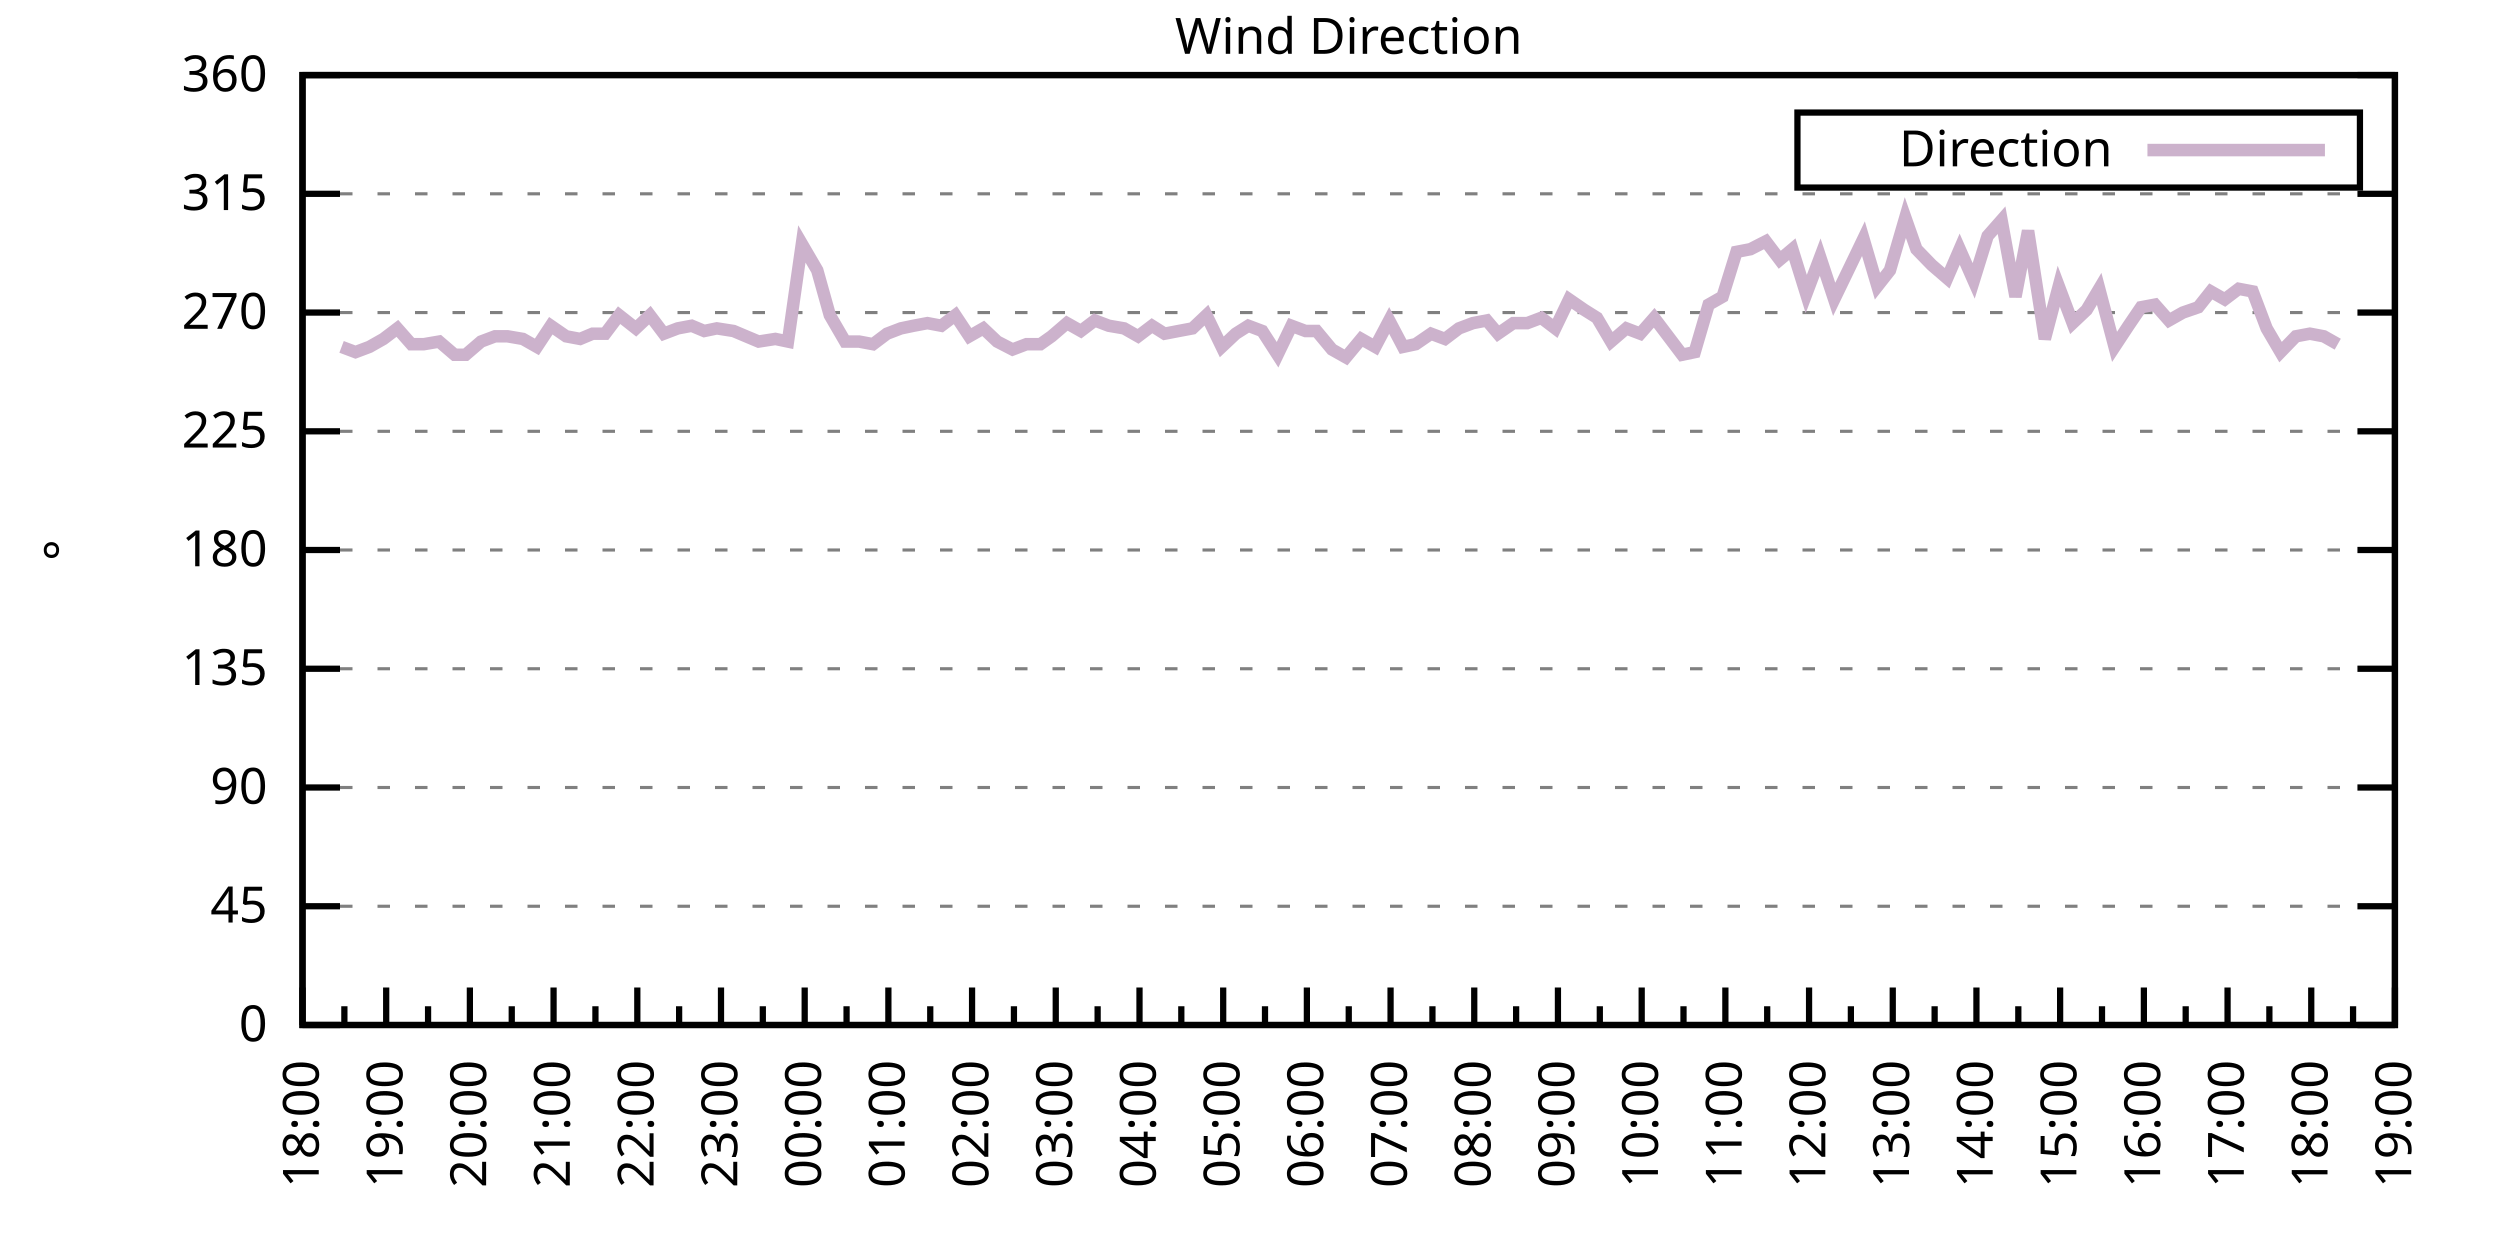
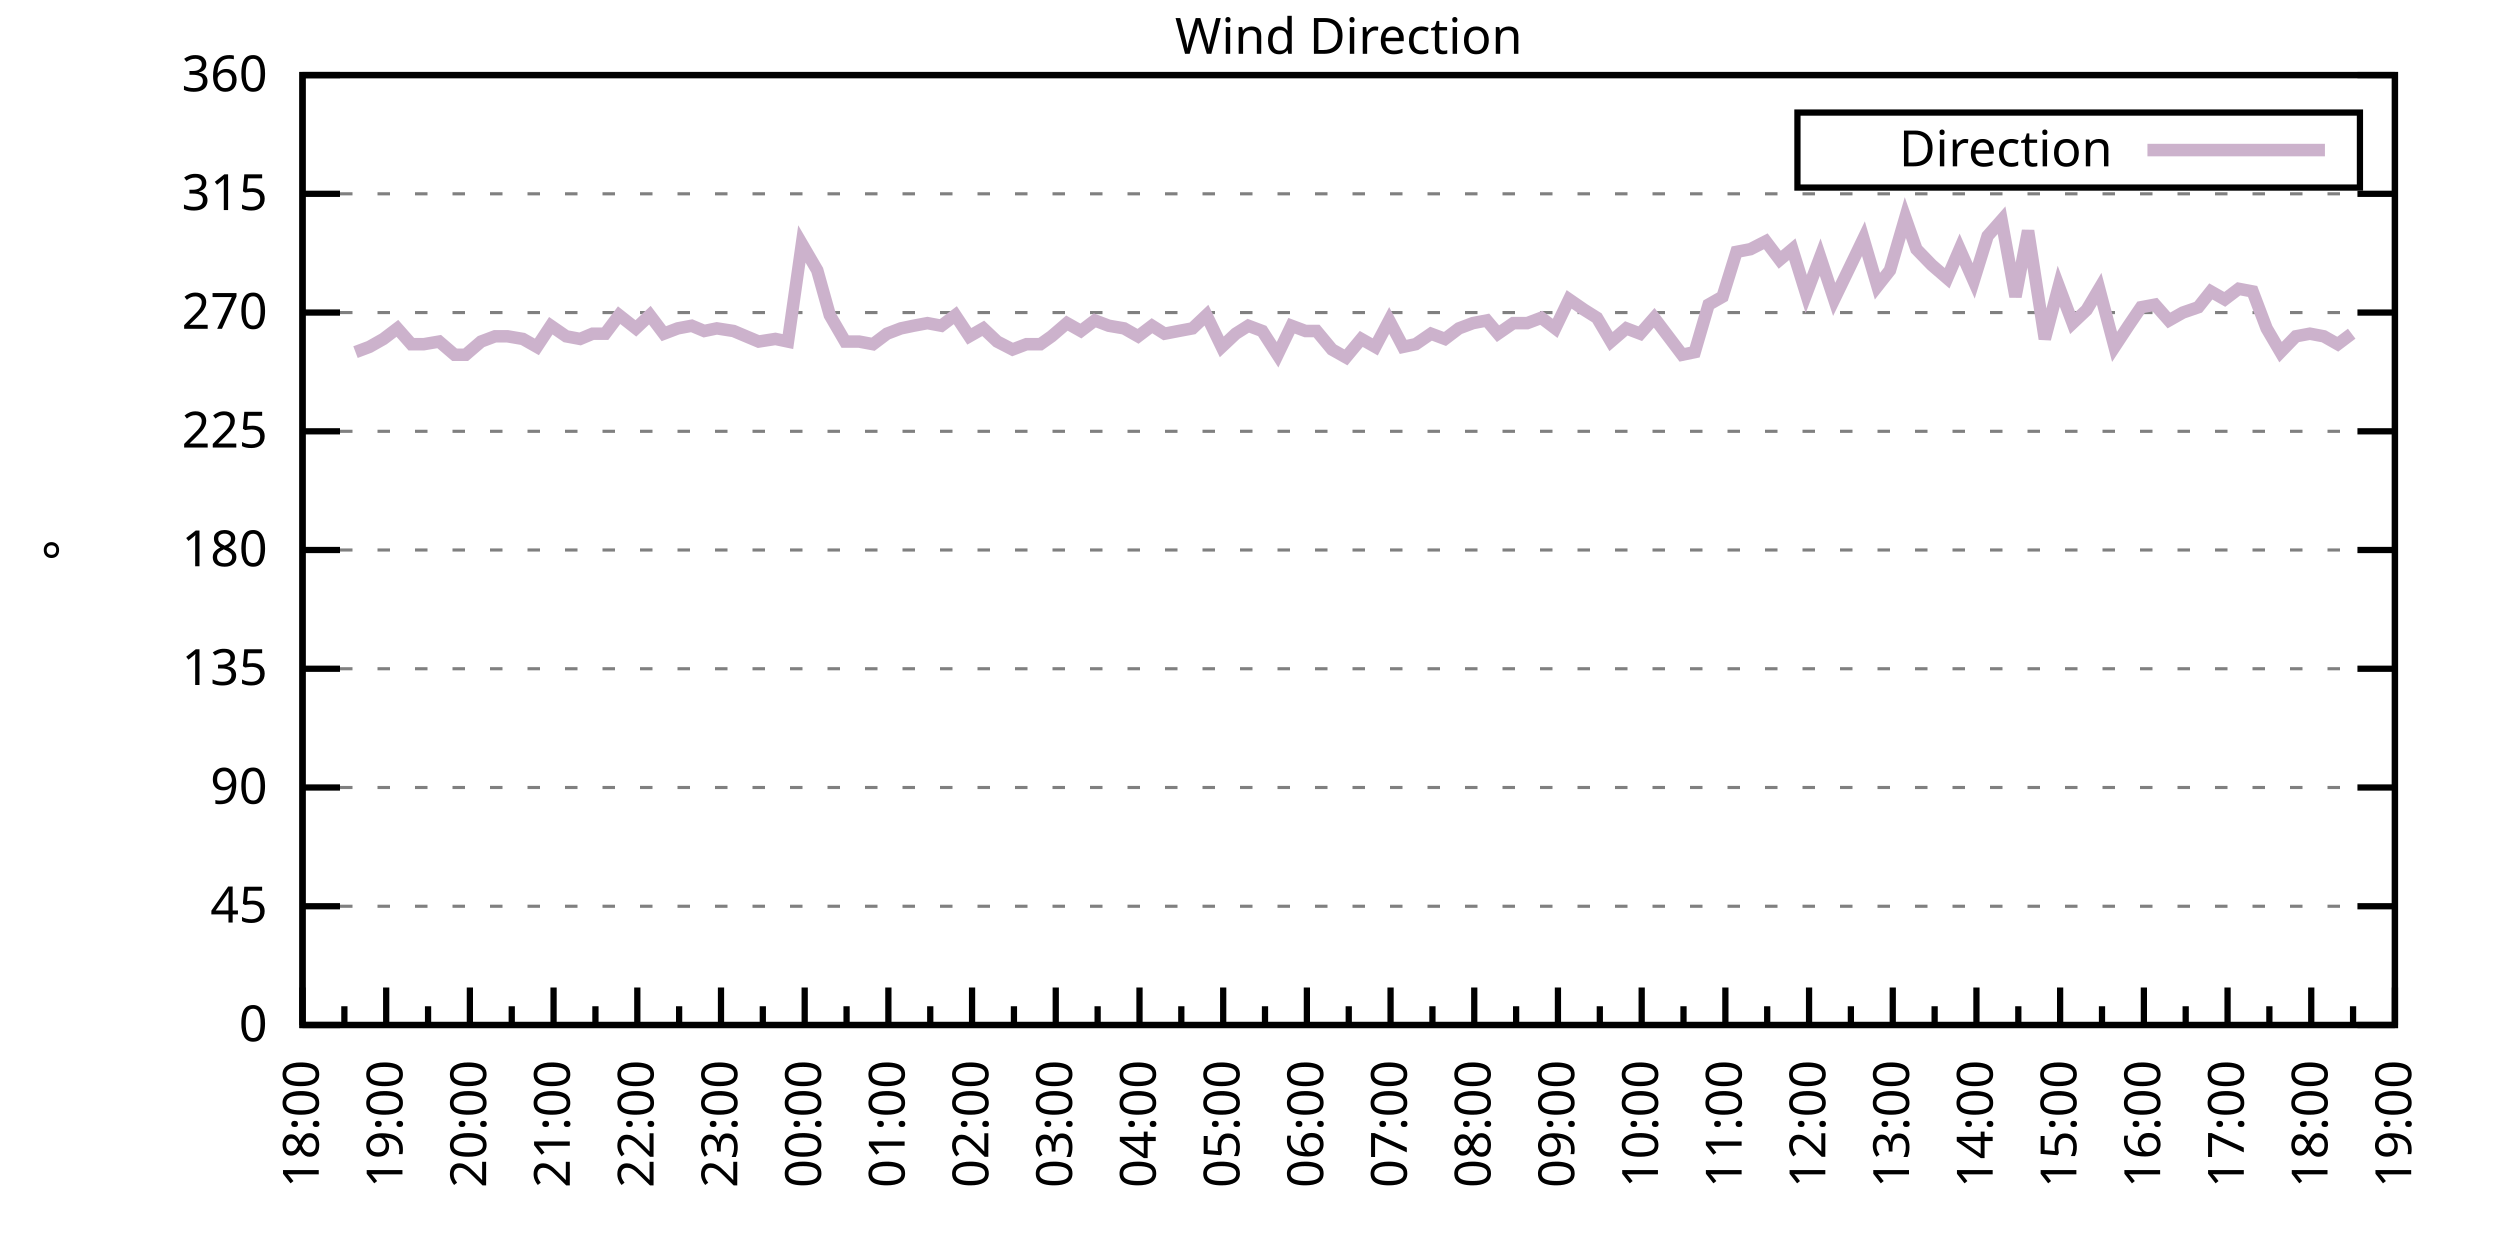
<svg xmlns="http://www.w3.org/2000/svg" xmlns:xlink="http://www.w3.org/1999/xlink" width="400" height="200" viewBox="0 0 400 200">
  <g id="gnuplot_canvas">
    <rect x="0" y="0" width="400" height="200" fill="none" />
    <defs>
      <circle id="gpDot" r="0.5" stroke-width="0.5" stroke="currentColor" />
      <path id="gpPt0" stroke-width="0.333" stroke="currentColor" d="M-1,0 h2 M0,-1 v2" />
      <path id="gpPt1" stroke-width="0.333" stroke="currentColor" d="M-1,-1 L1,1 M1,-1 L-1,1" />
      <path id="gpPt2" stroke-width="0.333" stroke="currentColor" d="M-1,0 L1,0 M0,-1 L0,1 M-1,-1 L1,1 M-1,1 L1,-1" />
      <rect id="gpPt3" stroke-width="0.333" stroke="currentColor" x="-1" y="-1" width="2" height="2" />
      <rect id="gpPt4" stroke-width="0.333" stroke="currentColor" fill="currentColor" x="-1" y="-1" width="2" height="2" />
      <circle id="gpPt5" stroke-width="0.333" stroke="currentColor" cx="0" cy="0" r="1" />
      <use xlink:href="#gpPt5" id="gpPt6" fill="currentColor" stroke="none" />
      <path id="gpPt7" stroke-width="0.333" stroke="currentColor" d="M0,-1.33 L-1.33,0.67 L1.33,0.67 z" />
      <use xlink:href="#gpPt7" id="gpPt8" fill="currentColor" stroke="none" />
      <use xlink:href="#gpPt7" id="gpPt9" stroke="currentColor" transform="rotate(180)" />
      <use xlink:href="#gpPt9" id="gpPt10" fill="currentColor" stroke="none" />
      <use xlink:href="#gpPt3" id="gpPt11" stroke="currentColor" transform="rotate(45)" />
      <use xlink:href="#gpPt11" id="gpPt12" fill="currentColor" stroke="none" />
      <path id="gpPt13" stroke-width="0.333" stroke="currentColor" d="M0,1.330 L1.265,0.411 L0.782,-1.067 L-0.782,-1.076 L-1.265,0.411 z" />
      <use xlink:href="#gpPt13" id="gpPt14" fill="currentColor" stroke="none" />
      <filter id="textbox" filterUnits="objectBoundingBox" x="0" y="0" height="1" width="1">
        <feFlood flood-color="white" flood-opacity="1" result="bgnd" />
        <feComposite in="SourceGraphic" in2="bgnd" operator="atop" />
      </filter>
      <filter id="greybox" filterUnits="objectBoundingBox" x="0" y="0" height="1" width="1">
        <feFlood flood-color="lightgrey" flood-opacity="1" result="grey" />
        <feComposite in="SourceGraphic" in2="grey" operator="atop" />
      </filter>
    </defs>
    <g fill="none" color="white" stroke="currentColor" stroke-width="1.00" stroke-linecap="butt" stroke-linejoin="miter">
</g>
    <g fill="none" color="black" stroke="currentColor" stroke-width="1.00" stroke-linecap="butt" stroke-linejoin="miter">
      <g stroke="none" shape-rendering="crispEdges">
        <polygon fill="rgb(255, 255, 255)" points="48.40,164.00 383.18,164.00 383.18,12.02 48.40,12.02 " />
      </g>
    </g>
    <g fill="none" color="black" stroke="currentColor" stroke-width="1.00" stroke-linecap="butt" stroke-linejoin="miter">
</g>
    <g fill="none" color="black" stroke="black" stroke-width="0.50" stroke-linecap="butt" stroke-linejoin="miter">
</g>
    <g fill="none" color="gray" stroke="currentColor" stroke-width="0.50" stroke-linecap="butt" stroke-linejoin="miter">
      <path stroke="gray" stroke-dasharray="2,4" class="gridline" d="M48.40,164.00 L383.19,164.00  " />
    </g>
    <g fill="none" color="gray" stroke="gray" stroke-width="1.00" stroke-linecap="butt" stroke-linejoin="miter">
</g>
    <g fill="none" color="black" stroke="currentColor" stroke-width="1.00" stroke-linecap="butt" stroke-linejoin="miter">
      <path stroke="black" d="M48.40,164.00 L54.40,164.00 M383.19,164.00 L377.19,164.00  " />
      <g transform="translate(42.80,166.60)" stroke="none" fill="black" font-family="Sans" font-size="8.00" text-anchor="end">
        <text>
          <tspan font-family="Sans"> 0</tspan>
        </text>
      </g>
    </g>
    <g fill="none" color="black" stroke="currentColor" stroke-width="1.00" stroke-linecap="butt" stroke-linejoin="miter">
</g>
    <g fill="none" color="black" stroke="black" stroke-width="0.50" stroke-linecap="butt" stroke-linejoin="miter">
</g>
    <g fill="none" color="gray" stroke="currentColor" stroke-width="0.50" stroke-linecap="butt" stroke-linejoin="miter">
      <path stroke="gray" stroke-dasharray="2,4" class="gridline" d="M48.40,145.00 L383.19,145.00  " />
    </g>
    <g fill="none" color="gray" stroke="gray" stroke-width="1.00" stroke-linecap="butt" stroke-linejoin="miter">
</g>
    <g fill="none" color="black" stroke="currentColor" stroke-width="1.00" stroke-linecap="butt" stroke-linejoin="miter">
      <path stroke="black" d="M48.40,145.00 L54.40,145.00 M383.19,145.00 L377.19,145.00  " />
      <g transform="translate(42.80,147.60)" stroke="none" fill="black" font-family="Sans" font-size="8.00" text-anchor="end">
        <text>
          <tspan font-family="Sans"> 45</tspan>
        </text>
      </g>
    </g>
    <g fill="none" color="black" stroke="currentColor" stroke-width="1.00" stroke-linecap="butt" stroke-linejoin="miter">
</g>
    <g fill="none" color="black" stroke="black" stroke-width="0.50" stroke-linecap="butt" stroke-linejoin="miter">
</g>
    <g fill="none" color="gray" stroke="currentColor" stroke-width="0.50" stroke-linecap="butt" stroke-linejoin="miter">
      <path stroke="gray" stroke-dasharray="2,4" class="gridline" d="M48.40,126.00 L383.19,126.00  " />
    </g>
    <g fill="none" color="gray" stroke="gray" stroke-width="1.00" stroke-linecap="butt" stroke-linejoin="miter">
</g>
    <g fill="none" color="black" stroke="currentColor" stroke-width="1.00" stroke-linecap="butt" stroke-linejoin="miter">
      <path stroke="black" d="M48.40,126.00 L54.40,126.00 M383.19,126.00 L377.19,126.00  " />
      <g transform="translate(42.80,128.60)" stroke="none" fill="black" font-family="Sans" font-size="8.00" text-anchor="end">
        <text>
          <tspan font-family="Sans"> 90</tspan>
        </text>
      </g>
    </g>
    <g fill="none" color="black" stroke="currentColor" stroke-width="1.00" stroke-linecap="butt" stroke-linejoin="miter">
</g>
    <g fill="none" color="black" stroke="black" stroke-width="0.50" stroke-linecap="butt" stroke-linejoin="miter">
</g>
    <g fill="none" color="gray" stroke="currentColor" stroke-width="0.50" stroke-linecap="butt" stroke-linejoin="miter">
      <path stroke="gray" stroke-dasharray="2,4" class="gridline" d="M48.40,107.00 L383.19,107.00  " />
    </g>
    <g fill="none" color="gray" stroke="gray" stroke-width="1.00" stroke-linecap="butt" stroke-linejoin="miter">
</g>
    <g fill="none" color="black" stroke="currentColor" stroke-width="1.00" stroke-linecap="butt" stroke-linejoin="miter">
      <path stroke="black" d="M48.40,107.00 L54.40,107.00 M383.19,107.00 L377.19,107.00  " />
      <g transform="translate(42.80,109.60)" stroke="none" fill="black" font-family="Sans" font-size="8.00" text-anchor="end">
        <text>
          <tspan font-family="Sans"> 135</tspan>
        </text>
      </g>
    </g>
    <g fill="none" color="black" stroke="currentColor" stroke-width="1.00" stroke-linecap="butt" stroke-linejoin="miter">
</g>
    <g fill="none" color="black" stroke="black" stroke-width="0.50" stroke-linecap="butt" stroke-linejoin="miter">
</g>
    <g fill="none" color="gray" stroke="currentColor" stroke-width="0.50" stroke-linecap="butt" stroke-linejoin="miter">
      <path stroke="gray" stroke-dasharray="2,4" class="gridline" d="M48.40,88.00 L383.19,88.00  " />
    </g>
    <g fill="none" color="gray" stroke="gray" stroke-width="1.00" stroke-linecap="butt" stroke-linejoin="miter">
</g>
    <g fill="none" color="black" stroke="currentColor" stroke-width="1.00" stroke-linecap="butt" stroke-linejoin="miter">
      <path stroke="black" d="M48.40,88.00 L54.40,88.00 M383.19,88.00 L377.19,88.00  " />
      <g transform="translate(42.80,90.60)" stroke="none" fill="black" font-family="Sans" font-size="8.00" text-anchor="end">
        <text>
          <tspan font-family="Sans"> 180</tspan>
        </text>
      </g>
    </g>
    <g fill="none" color="black" stroke="currentColor" stroke-width="1.00" stroke-linecap="butt" stroke-linejoin="miter">
</g>
    <g fill="none" color="black" stroke="black" stroke-width="0.50" stroke-linecap="butt" stroke-linejoin="miter">
</g>
    <g fill="none" color="gray" stroke="currentColor" stroke-width="0.50" stroke-linecap="butt" stroke-linejoin="miter">
      <path stroke="gray" stroke-dasharray="2,4" class="gridline" d="M48.40,69.01 L383.19,69.01  " />
    </g>
    <g fill="none" color="gray" stroke="gray" stroke-width="1.00" stroke-linecap="butt" stroke-linejoin="miter">
</g>
    <g fill="none" color="black" stroke="currentColor" stroke-width="1.00" stroke-linecap="butt" stroke-linejoin="miter">
      <path stroke="black" d="M48.40,69.01 L54.40,69.01 M383.19,69.01 L377.19,69.01  " />
      <g transform="translate(42.80,71.61)" stroke="none" fill="black" font-family="Sans" font-size="8.00" text-anchor="end">
        <text>
          <tspan font-family="Sans"> 225</tspan>
        </text>
      </g>
    </g>
    <g fill="none" color="black" stroke="currentColor" stroke-width="1.00" stroke-linecap="butt" stroke-linejoin="miter">
</g>
    <g fill="none" color="black" stroke="black" stroke-width="0.50" stroke-linecap="butt" stroke-linejoin="miter">
</g>
    <g fill="none" color="gray" stroke="currentColor" stroke-width="0.50" stroke-linecap="butt" stroke-linejoin="miter">
      <path stroke="gray" stroke-dasharray="2,4" class="gridline" d="M48.40,50.01 L383.19,50.01  " />
    </g>
    <g fill="none" color="gray" stroke="gray" stroke-width="1.00" stroke-linecap="butt" stroke-linejoin="miter">
</g>
    <g fill="none" color="black" stroke="currentColor" stroke-width="1.00" stroke-linecap="butt" stroke-linejoin="miter">
      <path stroke="black" d="M48.40,50.01 L54.40,50.01 M383.19,50.01 L377.19,50.01  " />
      <g transform="translate(42.80,52.61)" stroke="none" fill="black" font-family="Sans" font-size="8.00" text-anchor="end">
        <text>
          <tspan font-family="Sans"> 270</tspan>
        </text>
      </g>
    </g>
    <g fill="none" color="black" stroke="currentColor" stroke-width="1.00" stroke-linecap="butt" stroke-linejoin="miter">
</g>
    <g fill="none" color="black" stroke="black" stroke-width="0.50" stroke-linecap="butt" stroke-linejoin="miter">
</g>
    <g fill="none" color="gray" stroke="currentColor" stroke-width="0.50" stroke-linecap="butt" stroke-linejoin="miter">
      <path stroke="gray" stroke-dasharray="2,4" class="gridline" d="M48.40,31.01 L383.19,31.01  " />
    </g>
    <g fill="none" color="gray" stroke="gray" stroke-width="1.00" stroke-linecap="butt" stroke-linejoin="miter">
</g>
    <g fill="none" color="black" stroke="currentColor" stroke-width="1.00" stroke-linecap="butt" stroke-linejoin="miter">
      <path stroke="black" d="M48.40,31.01 L54.40,31.01 M383.19,31.01 L377.19,31.01  " />
      <g transform="translate(42.80,33.61)" stroke="none" fill="black" font-family="Sans" font-size="8.00" text-anchor="end">
        <text>
          <tspan font-family="Sans"> 315</tspan>
        </text>
      </g>
    </g>
    <g fill="none" color="black" stroke="currentColor" stroke-width="1.00" stroke-linecap="butt" stroke-linejoin="miter">
</g>
    <g fill="none" color="black" stroke="black" stroke-width="0.50" stroke-linecap="butt" stroke-linejoin="miter">
</g>
    <g fill="none" color="gray" stroke="currentColor" stroke-width="0.50" stroke-linecap="butt" stroke-linejoin="miter">
      <path stroke="gray" stroke-dasharray="2,4" class="gridline" d="M48.40,12.01 L383.19,12.01  " />
    </g>
    <g fill="none" color="gray" stroke="gray" stroke-width="1.00" stroke-linecap="butt" stroke-linejoin="miter">
</g>
    <g fill="none" color="black" stroke="currentColor" stroke-width="1.00" stroke-linecap="butt" stroke-linejoin="miter">
      <path stroke="black" d="M48.40,12.01 L54.40,12.01 M383.19,12.01 L377.19,12.01  " />
      <g transform="translate(42.80,14.61)" stroke="none" fill="black" font-family="Sans" font-size="8.00" text-anchor="end">
        <text>
          <tspan font-family="Sans"> 360</tspan>
        </text>
      </g>
    </g>
    <g fill="none" color="black" stroke="currentColor" stroke-width="1.00" stroke-linecap="butt" stroke-linejoin="miter">
      <path stroke="black" d="M48.40,164.00 L48.40,158.00  " />
      <g transform="translate(51.00,169.60) rotate(270)" stroke="none" fill="black" font-family="Sans" font-size="8.00" text-anchor="end">
        <text>
          <tspan font-family="Sans">18:00</tspan>
        </text>
      </g>
    </g>
    <g fill="none" color="black" stroke="currentColor" stroke-width="1.00" stroke-linecap="butt" stroke-linejoin="miter">
      <path stroke="black" d="M55.10,164.00 L55.10,161.00 M61.79,164.00 L61.79,158.00  " />
      <g transform="translate(64.39,169.60) rotate(270)" stroke="none" fill="black" font-family="Sans" font-size="8.00" text-anchor="end">
        <text>
          <tspan font-family="Sans">19:00</tspan>
        </text>
      </g>
    </g>
    <g fill="none" color="black" stroke="currentColor" stroke-width="1.00" stroke-linecap="butt" stroke-linejoin="miter">
      <path stroke="black" d="M68.49,164.00 L68.49,161.00 M75.18,164.00 L75.18,158.00  " />
      <g transform="translate(77.78,169.60) rotate(270)" stroke="none" fill="black" font-family="Sans" font-size="8.00" text-anchor="end">
        <text>
          <tspan font-family="Sans">20:00</tspan>
        </text>
      </g>
    </g>
    <g fill="none" color="black" stroke="currentColor" stroke-width="1.00" stroke-linecap="butt" stroke-linejoin="miter">
      <path stroke="black" d="M81.88,164.00 L81.88,161.00 M88.57,164.00 L88.57,158.00  " />
      <g transform="translate(91.17,169.60) rotate(270)" stroke="none" fill="black" font-family="Sans" font-size="8.00" text-anchor="end">
        <text>
          <tspan font-family="Sans">21:00</tspan>
        </text>
      </g>
    </g>
    <g fill="none" color="black" stroke="currentColor" stroke-width="1.00" stroke-linecap="butt" stroke-linejoin="miter">
      <path stroke="black" d="M95.27,164.00 L95.27,161.00 M101.97,164.00 L101.97,158.00  " />
      <g transform="translate(104.57,169.60) rotate(270)" stroke="none" fill="black" font-family="Sans" font-size="8.00" text-anchor="end">
        <text>
          <tspan font-family="Sans">22:00</tspan>
        </text>
      </g>
    </g>
    <g fill="none" color="black" stroke="currentColor" stroke-width="1.00" stroke-linecap="butt" stroke-linejoin="miter">
      <path stroke="black" d="M108.66,164.00 L108.66,161.00 M115.36,164.00 L115.36,158.00  " />
      <g transform="translate(117.96,169.60) rotate(270)" stroke="none" fill="black" font-family="Sans" font-size="8.00" text-anchor="end">
        <text>
          <tspan font-family="Sans">23:00</tspan>
        </text>
      </g>
    </g>
    <g fill="none" color="black" stroke="currentColor" stroke-width="1.00" stroke-linecap="butt" stroke-linejoin="miter">
      <path stroke="black" d="M122.05,164.00 L122.05,161.00 M128.75,164.00 L128.75,158.00  " />
      <g transform="translate(131.35,169.60) rotate(270)" stroke="none" fill="black" font-family="Sans" font-size="8.00" text-anchor="end">
        <text>
          <tspan font-family="Sans">00:00</tspan>
        </text>
      </g>
    </g>
    <g fill="none" color="black" stroke="currentColor" stroke-width="1.00" stroke-linecap="butt" stroke-linejoin="miter">
      <path stroke="black" d="M135.45,164.00 L135.45,161.00 M142.14,164.00 L142.14,158.00  " />
      <g transform="translate(144.74,169.60) rotate(270)" stroke="none" fill="black" font-family="Sans" font-size="8.00" text-anchor="end">
        <text>
          <tspan font-family="Sans">01:00</tspan>
        </text>
      </g>
    </g>
    <g fill="none" color="black" stroke="currentColor" stroke-width="1.00" stroke-linecap="butt" stroke-linejoin="miter">
      <path stroke="black" d="M148.84,164.00 L148.84,161.00 M155.53,164.00 L155.53,158.00  " />
      <g transform="translate(158.13,169.60) rotate(270)" stroke="none" fill="black" font-family="Sans" font-size="8.00" text-anchor="end">
        <text>
          <tspan font-family="Sans">02:00</tspan>
        </text>
      </g>
    </g>
    <g fill="none" color="black" stroke="currentColor" stroke-width="1.00" stroke-linecap="butt" stroke-linejoin="miter">
      <path stroke="black" d="M162.23,164.00 L162.23,161.00 M168.92,164.00 L168.92,158.00  " />
      <g transform="translate(171.52,169.60) rotate(270)" stroke="none" fill="black" font-family="Sans" font-size="8.00" text-anchor="end">
        <text>
          <tspan font-family="Sans">03:00</tspan>
        </text>
      </g>
    </g>
    <g fill="none" color="black" stroke="currentColor" stroke-width="1.00" stroke-linecap="butt" stroke-linejoin="miter">
      <path stroke="black" d="M175.62,164.00 L175.62,161.00 M182.32,164.00 L182.32,158.00  " />
      <g transform="translate(184.92,169.60) rotate(270)" stroke="none" fill="black" font-family="Sans" font-size="8.00" text-anchor="end">
        <text>
          <tspan font-family="Sans">04:00</tspan>
        </text>
      </g>
    </g>
    <g fill="none" color="black" stroke="currentColor" stroke-width="1.00" stroke-linecap="butt" stroke-linejoin="miter">
      <path stroke="black" d="M189.01,164.00 L189.01,161.00 M195.71,164.00 L195.71,158.00  " />
      <g transform="translate(198.31,169.60) rotate(270)" stroke="none" fill="black" font-family="Sans" font-size="8.00" text-anchor="end">
        <text>
          <tspan font-family="Sans">05:00</tspan>
        </text>
      </g>
    </g>
    <g fill="none" color="black" stroke="currentColor" stroke-width="1.00" stroke-linecap="butt" stroke-linejoin="miter">
      <path stroke="black" d="M202.40,164.00 L202.40,161.00 M209.10,164.00 L209.10,158.00  " />
      <g transform="translate(211.70,169.60) rotate(270)" stroke="none" fill="black" font-family="Sans" font-size="8.00" text-anchor="end">
        <text>
          <tspan font-family="Sans">06:00</tspan>
        </text>
      </g>
    </g>
    <g fill="none" color="black" stroke="currentColor" stroke-width="1.00" stroke-linecap="butt" stroke-linejoin="miter">
      <path stroke="black" d="M215.80,164.00 L215.80,161.00 M222.49,164.00 L222.49,158.00  " />
      <g transform="translate(225.09,169.60) rotate(270)" stroke="none" fill="black" font-family="Sans" font-size="8.00" text-anchor="end">
        <text>
          <tspan font-family="Sans">07:00</tspan>
        </text>
      </g>
    </g>
    <g fill="none" color="black" stroke="currentColor" stroke-width="1.00" stroke-linecap="butt" stroke-linejoin="miter">
      <path stroke="black" d="M229.19,164.00 L229.19,161.00 M235.88,164.00 L235.88,158.00  " />
      <g transform="translate(238.48,169.60) rotate(270)" stroke="none" fill="black" font-family="Sans" font-size="8.00" text-anchor="end">
        <text>
          <tspan font-family="Sans">08:00</tspan>
        </text>
      </g>
    </g>
    <g fill="none" color="black" stroke="currentColor" stroke-width="1.00" stroke-linecap="butt" stroke-linejoin="miter">
      <path stroke="black" d="M242.58,164.00 L242.58,161.00 M249.27,164.00 L249.27,158.00  " />
      <g transform="translate(251.87,169.60) rotate(270)" stroke="none" fill="black" font-family="Sans" font-size="8.00" text-anchor="end">
        <text>
          <tspan font-family="Sans">09:00</tspan>
        </text>
      </g>
    </g>
    <g fill="none" color="black" stroke="currentColor" stroke-width="1.00" stroke-linecap="butt" stroke-linejoin="miter">
      <path stroke="black" d="M255.97,164.00 L255.97,161.00 M262.67,164.00 L262.67,158.00  " />
      <g transform="translate(265.27,169.60) rotate(270)" stroke="none" fill="black" font-family="Sans" font-size="8.00" text-anchor="end">
        <text>
          <tspan font-family="Sans">10:00</tspan>
        </text>
      </g>
    </g>
    <g fill="none" color="black" stroke="currentColor" stroke-width="1.00" stroke-linecap="butt" stroke-linejoin="miter">
      <path stroke="black" d="M269.36,164.00 L269.36,161.00 M276.06,164.00 L276.06,158.00  " />
      <g transform="translate(278.66,169.60) rotate(270)" stroke="none" fill="black" font-family="Sans" font-size="8.00" text-anchor="end">
        <text>
          <tspan font-family="Sans">11:00</tspan>
        </text>
      </g>
    </g>
    <g fill="none" color="black" stroke="currentColor" stroke-width="1.00" stroke-linecap="butt" stroke-linejoin="miter">
      <path stroke="black" d="M282.75,164.00 L282.75,161.00 M289.45,164.00 L289.45,158.00  " />
      <g transform="translate(292.05,169.60) rotate(270)" stroke="none" fill="black" font-family="Sans" font-size="8.00" text-anchor="end">
        <text>
          <tspan font-family="Sans">12:00</tspan>
        </text>
      </g>
    </g>
    <g fill="none" color="black" stroke="currentColor" stroke-width="1.00" stroke-linecap="butt" stroke-linejoin="miter">
      <path stroke="black" d="M296.14,164.00 L296.14,161.00 M302.84,164.00 L302.84,158.00  " />
      <g transform="translate(305.44,169.60) rotate(270)" stroke="none" fill="black" font-family="Sans" font-size="8.00" text-anchor="end">
        <text>
          <tspan font-family="Sans">13:00</tspan>
        </text>
      </g>
    </g>
    <g fill="none" color="black" stroke="currentColor" stroke-width="1.00" stroke-linecap="butt" stroke-linejoin="miter">
      <path stroke="black" d="M309.54,164.00 L309.54,161.00 M316.23,164.00 L316.23,158.00  " />
      <g transform="translate(318.83,169.60) rotate(270)" stroke="none" fill="black" font-family="Sans" font-size="8.00" text-anchor="end">
        <text>
          <tspan font-family="Sans">14:00</tspan>
        </text>
      </g>
    </g>
    <g fill="none" color="black" stroke="currentColor" stroke-width="1.00" stroke-linecap="butt" stroke-linejoin="miter">
      <path stroke="black" d="M322.93,164.00 L322.93,161.00 M329.62,164.00 L329.62,158.00  " />
      <g transform="translate(332.22,169.60) rotate(270)" stroke="none" fill="black" font-family="Sans" font-size="8.00" text-anchor="end">
        <text>
          <tspan font-family="Sans">15:00</tspan>
        </text>
      </g>
    </g>
    <g fill="none" color="black" stroke="currentColor" stroke-width="1.00" stroke-linecap="butt" stroke-linejoin="miter">
      <path stroke="black" d="M336.32,164.00 L336.32,161.00 M343.02,164.00 L343.02,158.00  " />
      <g transform="translate(345.62,169.60) rotate(270)" stroke="none" fill="black" font-family="Sans" font-size="8.00" text-anchor="end">
        <text>
          <tspan font-family="Sans">16:00</tspan>
        </text>
      </g>
    </g>
    <g fill="none" color="black" stroke="currentColor" stroke-width="1.00" stroke-linecap="butt" stroke-linejoin="miter">
      <path stroke="black" d="M349.71,164.00 L349.71,161.00 M356.41,164.00 L356.41,158.00  " />
      <g transform="translate(359.01,169.60) rotate(270)" stroke="none" fill="black" font-family="Sans" font-size="8.00" text-anchor="end">
        <text>
          <tspan font-family="Sans">17:00</tspan>
        </text>
      </g>
    </g>
    <g fill="none" color="black" stroke="currentColor" stroke-width="1.00" stroke-linecap="butt" stroke-linejoin="miter">
      <path stroke="black" d="M363.10,164.00 L363.10,161.00 M369.80,164.00 L369.80,158.00  " />
      <g transform="translate(372.40,169.60) rotate(270)" stroke="none" fill="black" font-family="Sans" font-size="8.00" text-anchor="end">
        <text>
          <tspan font-family="Sans">18:00</tspan>
        </text>
      </g>
    </g>
    <g fill="none" color="black" stroke="currentColor" stroke-width="1.00" stroke-linecap="butt" stroke-linejoin="miter">
      <path stroke="black" d="M376.49,164.00 L376.49,161.00 M383.19,164.00 L383.19,158.00  " />
      <g transform="translate(385.79,169.60) rotate(270)" stroke="none" fill="black" font-family="Sans" font-size="8.00" text-anchor="end">
        <text>
          <tspan font-family="Sans">19:00</tspan>
        </text>
      </g>
    </g>
    <g fill="none" color="black" stroke="currentColor" stroke-width="1.00" stroke-linecap="butt" stroke-linejoin="miter">
</g>
    <g fill="none" color="black" stroke="currentColor" stroke-width="1.00" stroke-linecap="butt" stroke-linejoin="miter">
      <path stroke="black" d="M48.40,12.01 L48.40,164.00 L383.19,164.00 L383.19,12.01 L48.40,12.01 Z  " />
    </g>
    <g fill="none" color="black" stroke="currentColor" stroke-width="1.00" stroke-linecap="butt" stroke-linejoin="miter">
      <g transform="translate(12.80,88.01) rotate(270)" stroke="none" fill="black" font-family="Sans" font-size="8.00" text-anchor="middle">
        <text>
          <tspan font-family="Sans">°</tspan>
        </text>
      </g>
    </g>
    <g fill="none" color="black" stroke="currentColor" stroke-width="1.00" stroke-linecap="butt" stroke-linejoin="miter">
</g>
    <g fill="none" color="black" stroke="currentColor" stroke-width="1.00" stroke-linecap="butt" stroke-linejoin="miter">
      <path stroke="black" d="M287.59,30.01 L287.59,18.01 L377.59,18.01 L377.59,30.01 L287.59,30.01 Z  " />
    </g>
    <g id="Wind_direction_plot_1">
      <g fill="none" color="white" stroke="black" stroke-width="2.00" stroke-linecap="butt" stroke-linejoin="miter">
</g>
      <g fill="none" color="black" stroke="currentColor" stroke-width="2.00" stroke-linecap="butt" stroke-linejoin="miter">
        <g transform="translate(337.99,26.61)" stroke="none" fill="black" font-family="Sans" font-size="8.00" text-anchor="end">
          <text>
            <tspan font-family="Sans">Direction</tspan>
          </text>
        </g>
      </g>
      <g fill="none" color="black" stroke="currentColor" stroke-width="2.00" stroke-linecap="butt" stroke-linejoin="miter">
-         <path stroke="rgb(204, 178, 204)" d="M343.59,24.01 L371.99,24.01 M54.65,55.50 L56.88,56.34 L59.11,55.50 L61.35,54.23 L63.58,52.54 L65.81,55.07   L67.82,55.07 L70.27,54.65 L72.73,56.76 L74.51,56.76 L76.97,54.65 L79.20,53.81 L81.21,53.81 L83.66,54.23   L85.90,55.50 L88.13,52.12 L90.58,53.81 L92.82,54.23 L94.82,53.39 L96.83,53.39 L99.06,50.43 L101.74,52.54   L103.98,50.43 L106.21,53.39 L108.44,52.54 L110.67,52.12 L112.68,52.96 L114.69,52.54 L117.37,52.96 L119.38,53.81   L121.38,54.65 L124.06,54.23 L126.07,54.65 L128.30,39.03 L130.76,43.25 L132.77,50.43 L135.22,54.65 L137.45,54.65   L139.69,55.07 L141.92,53.39 L144.15,52.54 L146.16,52.12 L148.39,51.70 L150.62,52.12 L152.85,50.43 L155.09,53.81   L157.32,52.54 L159.55,54.65 L162.01,55.92 L164.24,55.07 L166.47,55.07 L168.25,53.81 L170.71,51.70 L172.94,52.96   L175.17,51.27 L177.41,52.12 L179.86,52.54 L182.09,53.81 L184.32,52.12 L186.33,53.39 L188.57,52.96 L190.80,52.54   L193.03,50.43 L195.48,55.50 L197.72,53.39 L199.73,52.12 L201.96,52.96 L204.41,56.76 L206.64,52.12 L208.88,52.96   L210.66,52.96 L213.12,55.92 L215.35,57.18 L217.80,54.23 L220.04,55.50 L222.27,51.27 L224.50,55.50 L226.51,55.07   L228.96,53.39 L231.20,54.23 L233.43,52.54 L235.66,51.70 L237.89,51.27 L239.68,53.39 L242.13,51.70 L244.36,51.70   L246.60,50.85 L248.83,52.54 L251.06,47.90 L253.51,49.59 L255.52,50.85 L257.76,54.65 L260.21,52.54 L262.44,53.39   L264.67,50.85 L266.91,53.81 L269.14,56.76 L271.15,56.34 L273.38,48.74 L275.61,47.47 L277.84,40.30 L280.07,39.87   L282.53,38.61 L284.76,41.56 L286.77,39.87 L289.00,47.05 L291.23,41.14 L293.47,47.90 L295.92,42.83 L298.15,38.19   L300.39,45.79 L302.39,43.25 L304.85,34.81 L306.63,39.87 L309.09,42.41 L311.54,44.52 L313.55,39.87 L315.79,44.94   L318.02,37.76 L320.25,35.23 L322.48,47.47 L324.49,36.92 L327.17,54.23 L329.40,45.79 L331.63,51.70 L333.86,49.59   L335.87,46.21 L338.33,55.50 L340.56,52.12 L342.57,49.16 L344.80,48.74 L347.03,51.27 L349.26,50.01 L351.72,49.16   L353.73,46.63 L355.96,47.90 L358.19,46.21 L360.42,46.63 L362.66,52.54 L364.89,56.34 L367.34,53.81 L369.58,53.39   L371.81,53.81 L374.04,55.07  " />
+         <path stroke="rgb(204, 178, 204)" d="M343.59,24.01 L371.99,24.01 M56.88,56.34 L59.11,55.50 L61.35,54.23 L63.58,52.54 L65.81,55.07 L67.82,55.07   L70.27,54.65 L72.73,56.76 L74.51,56.76 L76.97,54.65 L79.20,53.81 L81.21,53.81 L83.66,54.23 L85.90,55.50   L88.13,52.12 L90.58,53.81 L92.82,54.23 L94.82,53.39 L96.83,53.39 L99.06,50.43 L101.74,52.54 L103.98,50.43   L106.21,53.39 L108.44,52.54 L110.67,52.12 L112.68,52.96 L114.69,52.54 L117.37,52.96 L119.38,53.81 L121.38,54.65   L124.06,54.23 L126.07,54.65 L128.30,39.03 L130.76,43.25 L132.77,50.43 L135.22,54.65 L137.45,54.65 L139.69,55.07   L141.92,53.39 L144.15,52.54 L146.16,52.12 L148.39,51.70 L150.62,52.12 L152.85,50.43 L155.09,53.81 L157.32,52.54   L159.55,54.65 L162.01,55.92 L164.24,55.07 L166.47,55.07 L168.25,53.81 L170.71,51.70 L172.94,52.96 L175.17,51.27   L177.41,52.12 L179.86,52.54 L182.09,53.81 L184.32,52.12 L186.33,53.39 L188.57,52.96 L190.80,52.54 L193.03,50.43   L195.48,55.50 L197.72,53.39 L199.73,52.12 L201.96,52.96 L204.41,56.76 L206.64,52.12 L208.88,52.96 L210.66,52.96   L213.12,55.92 L215.35,57.18 L217.80,54.23 L220.04,55.50 L222.27,51.27 L224.50,55.50 L226.51,55.07 L228.96,53.39   L231.20,54.23 L233.43,52.54 L235.66,51.70 L237.89,51.27 L239.68,53.39 L242.13,51.70 L244.36,51.70 L246.60,50.85   L248.83,52.54 L251.06,47.90 L253.51,49.59 L255.52,50.85 L257.76,54.65 L260.21,52.54 L262.44,53.39 L264.67,50.85   L266.91,53.81 L269.14,56.76 L271.15,56.34 L273.38,48.74 L275.61,47.47 L277.84,40.30 L280.07,39.87 L282.53,38.61   L284.76,41.56 L286.77,39.87 L289.00,47.05 L291.23,41.14 L293.47,47.90 L295.92,42.83 L298.15,38.19 L300.39,45.79   L302.39,43.25 L304.85,34.81 L306.63,39.87 L309.09,42.41 L311.54,44.52 L313.55,39.87 L315.79,44.94 L318.02,37.76   L320.25,35.23 L322.48,47.47 L324.49,36.92 L327.17,54.23 L329.40,45.79 L331.63,51.70 L333.86,49.59 L335.87,46.21   L338.33,55.50 L340.56,52.12 L342.57,49.16 L344.80,48.74 L347.03,51.27 L349.26,50.01 L351.72,49.16 L353.73,46.63   L355.96,47.90 L358.19,46.21 L360.42,46.63 L362.66,52.54 L364.89,56.34 L367.34,53.81 L369.58,53.39 L371.81,53.81   L374.04,55.07 L376.27,53.39  " />
      </g>
    </g>
    <g fill="none" color="black" stroke="currentColor" stroke-width="2.00" stroke-linecap="butt" stroke-linejoin="miter">
</g>
    <g fill="none" color="black" stroke="black" stroke-width="1.00" stroke-linecap="butt" stroke-linejoin="miter">
</g>
    <g fill="none" color="black" stroke="currentColor" stroke-width="1.00" stroke-linecap="butt" stroke-linejoin="miter">
      <path stroke="black" d="M48.40,12.01 L48.40,164.00 L383.19,164.00 L383.19,12.01 L48.40,12.01 Z  " />
    </g>
    <g fill="none" color="black" stroke="currentColor" stroke-width="1.00" stroke-linecap="butt" stroke-linejoin="miter">
      <g transform="translate(215.79,8.61)" stroke="none" fill="black" font-family="Sans" font-size="8.00" text-anchor="middle">
        <text>
          <tspan font-family="Sans">Wind Direction</tspan>
        </text>
      </g>
    </g>
    <g fill="none" color="black" stroke="currentColor" stroke-width="1.00" stroke-linecap="butt" stroke-linejoin="miter">
</g>
  </g>
</svg>
